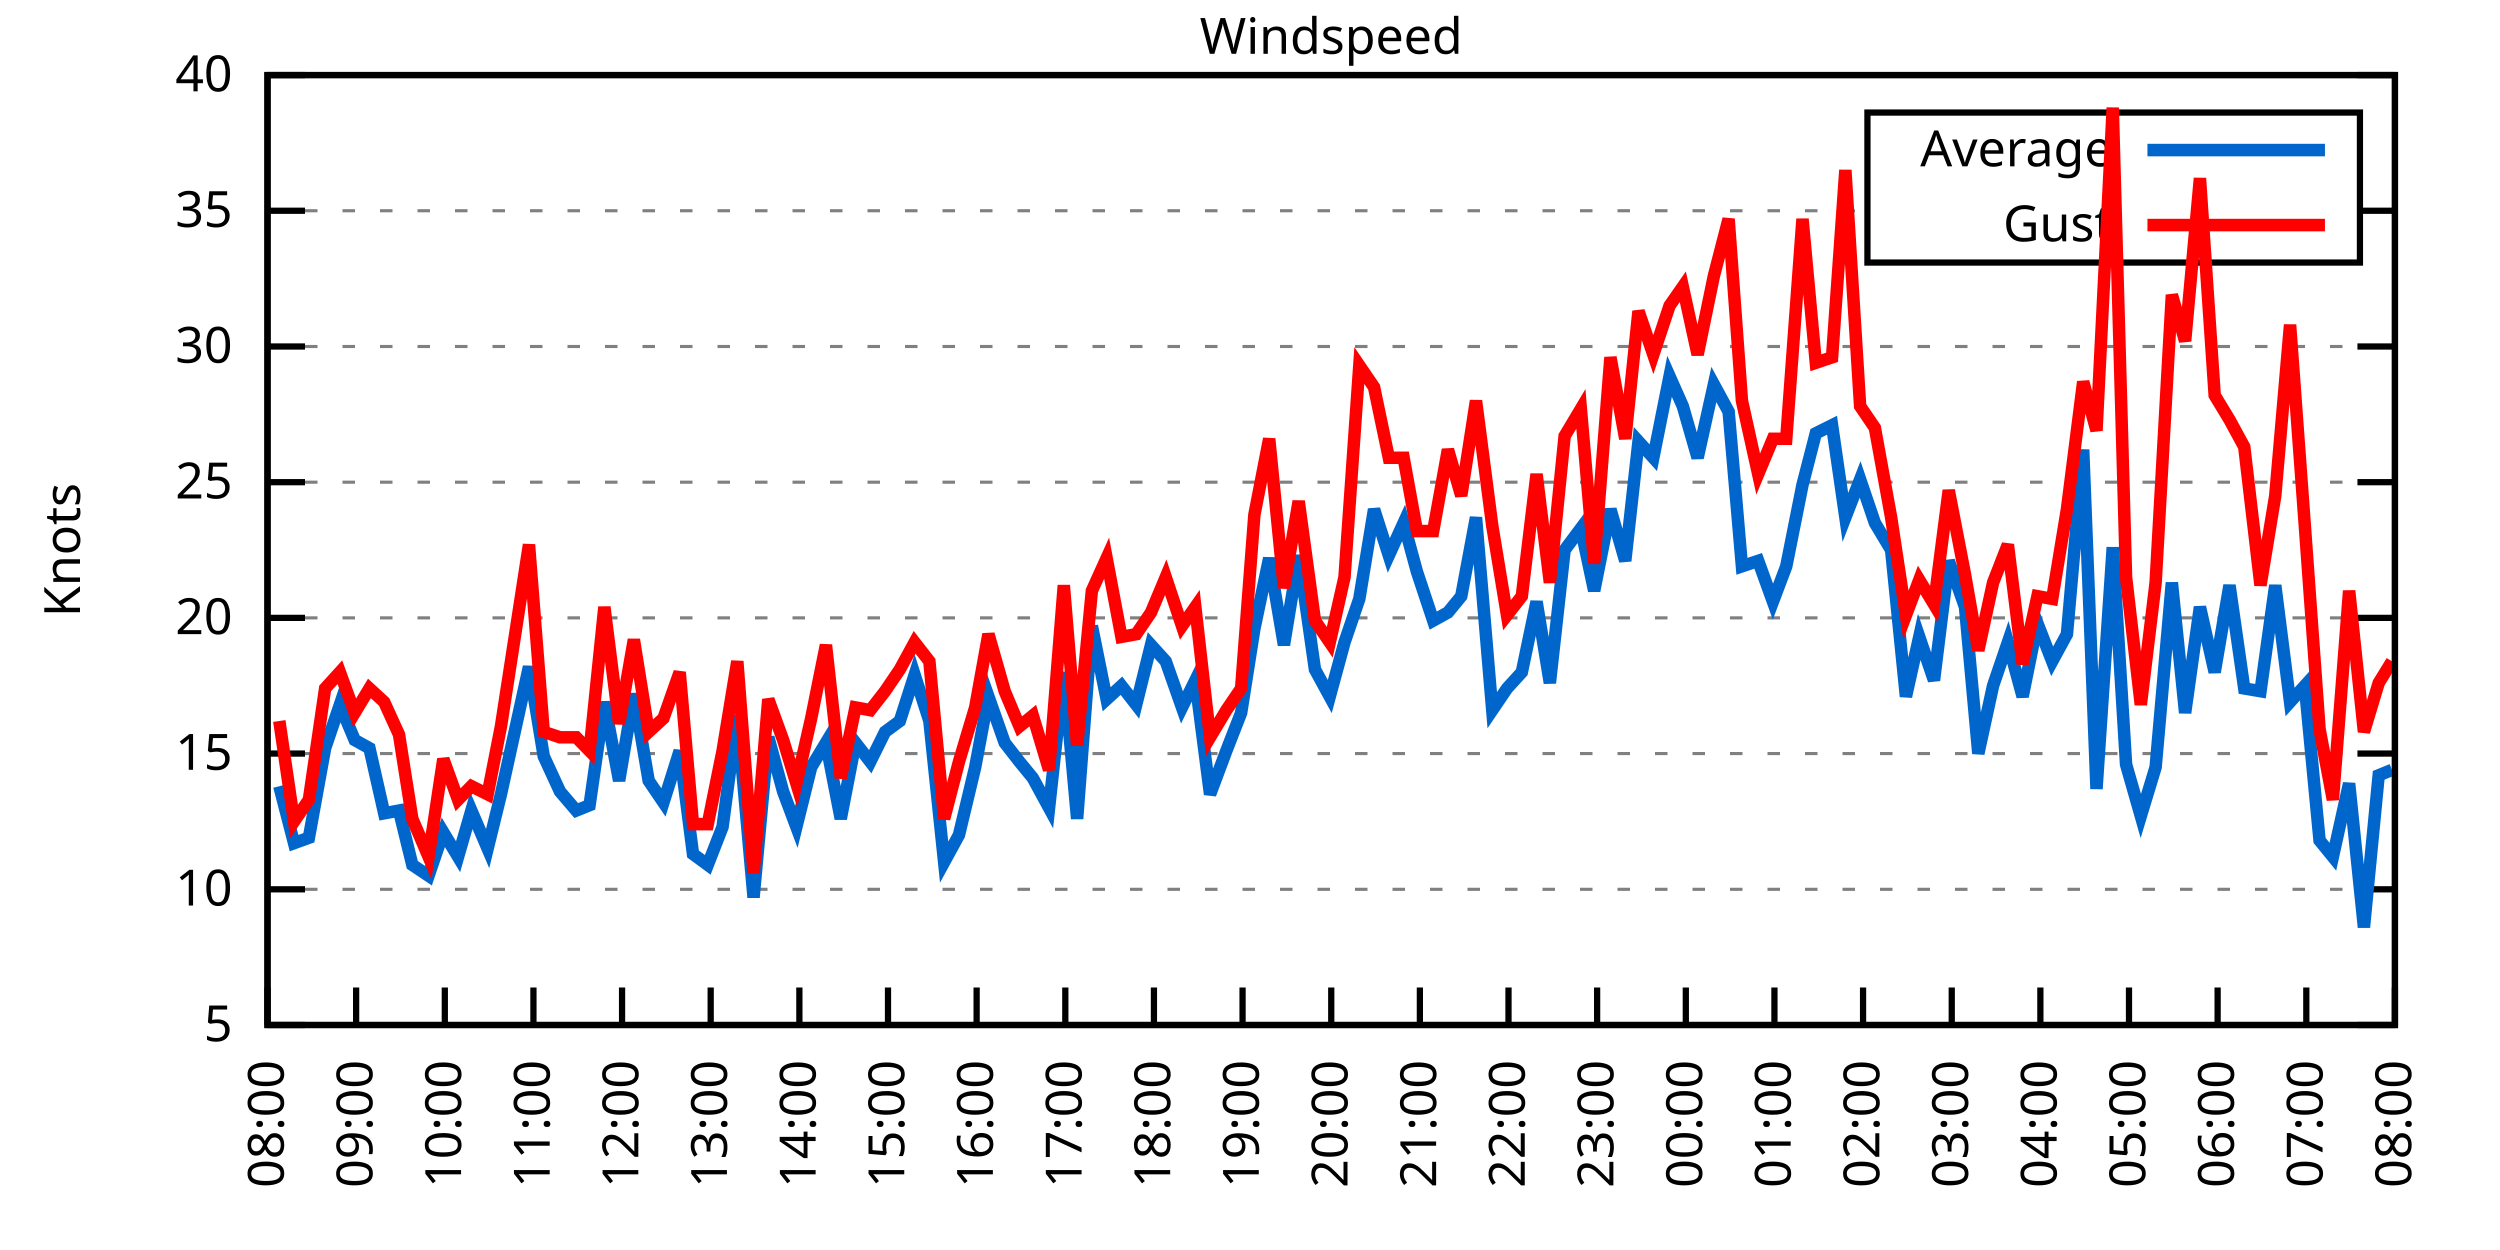
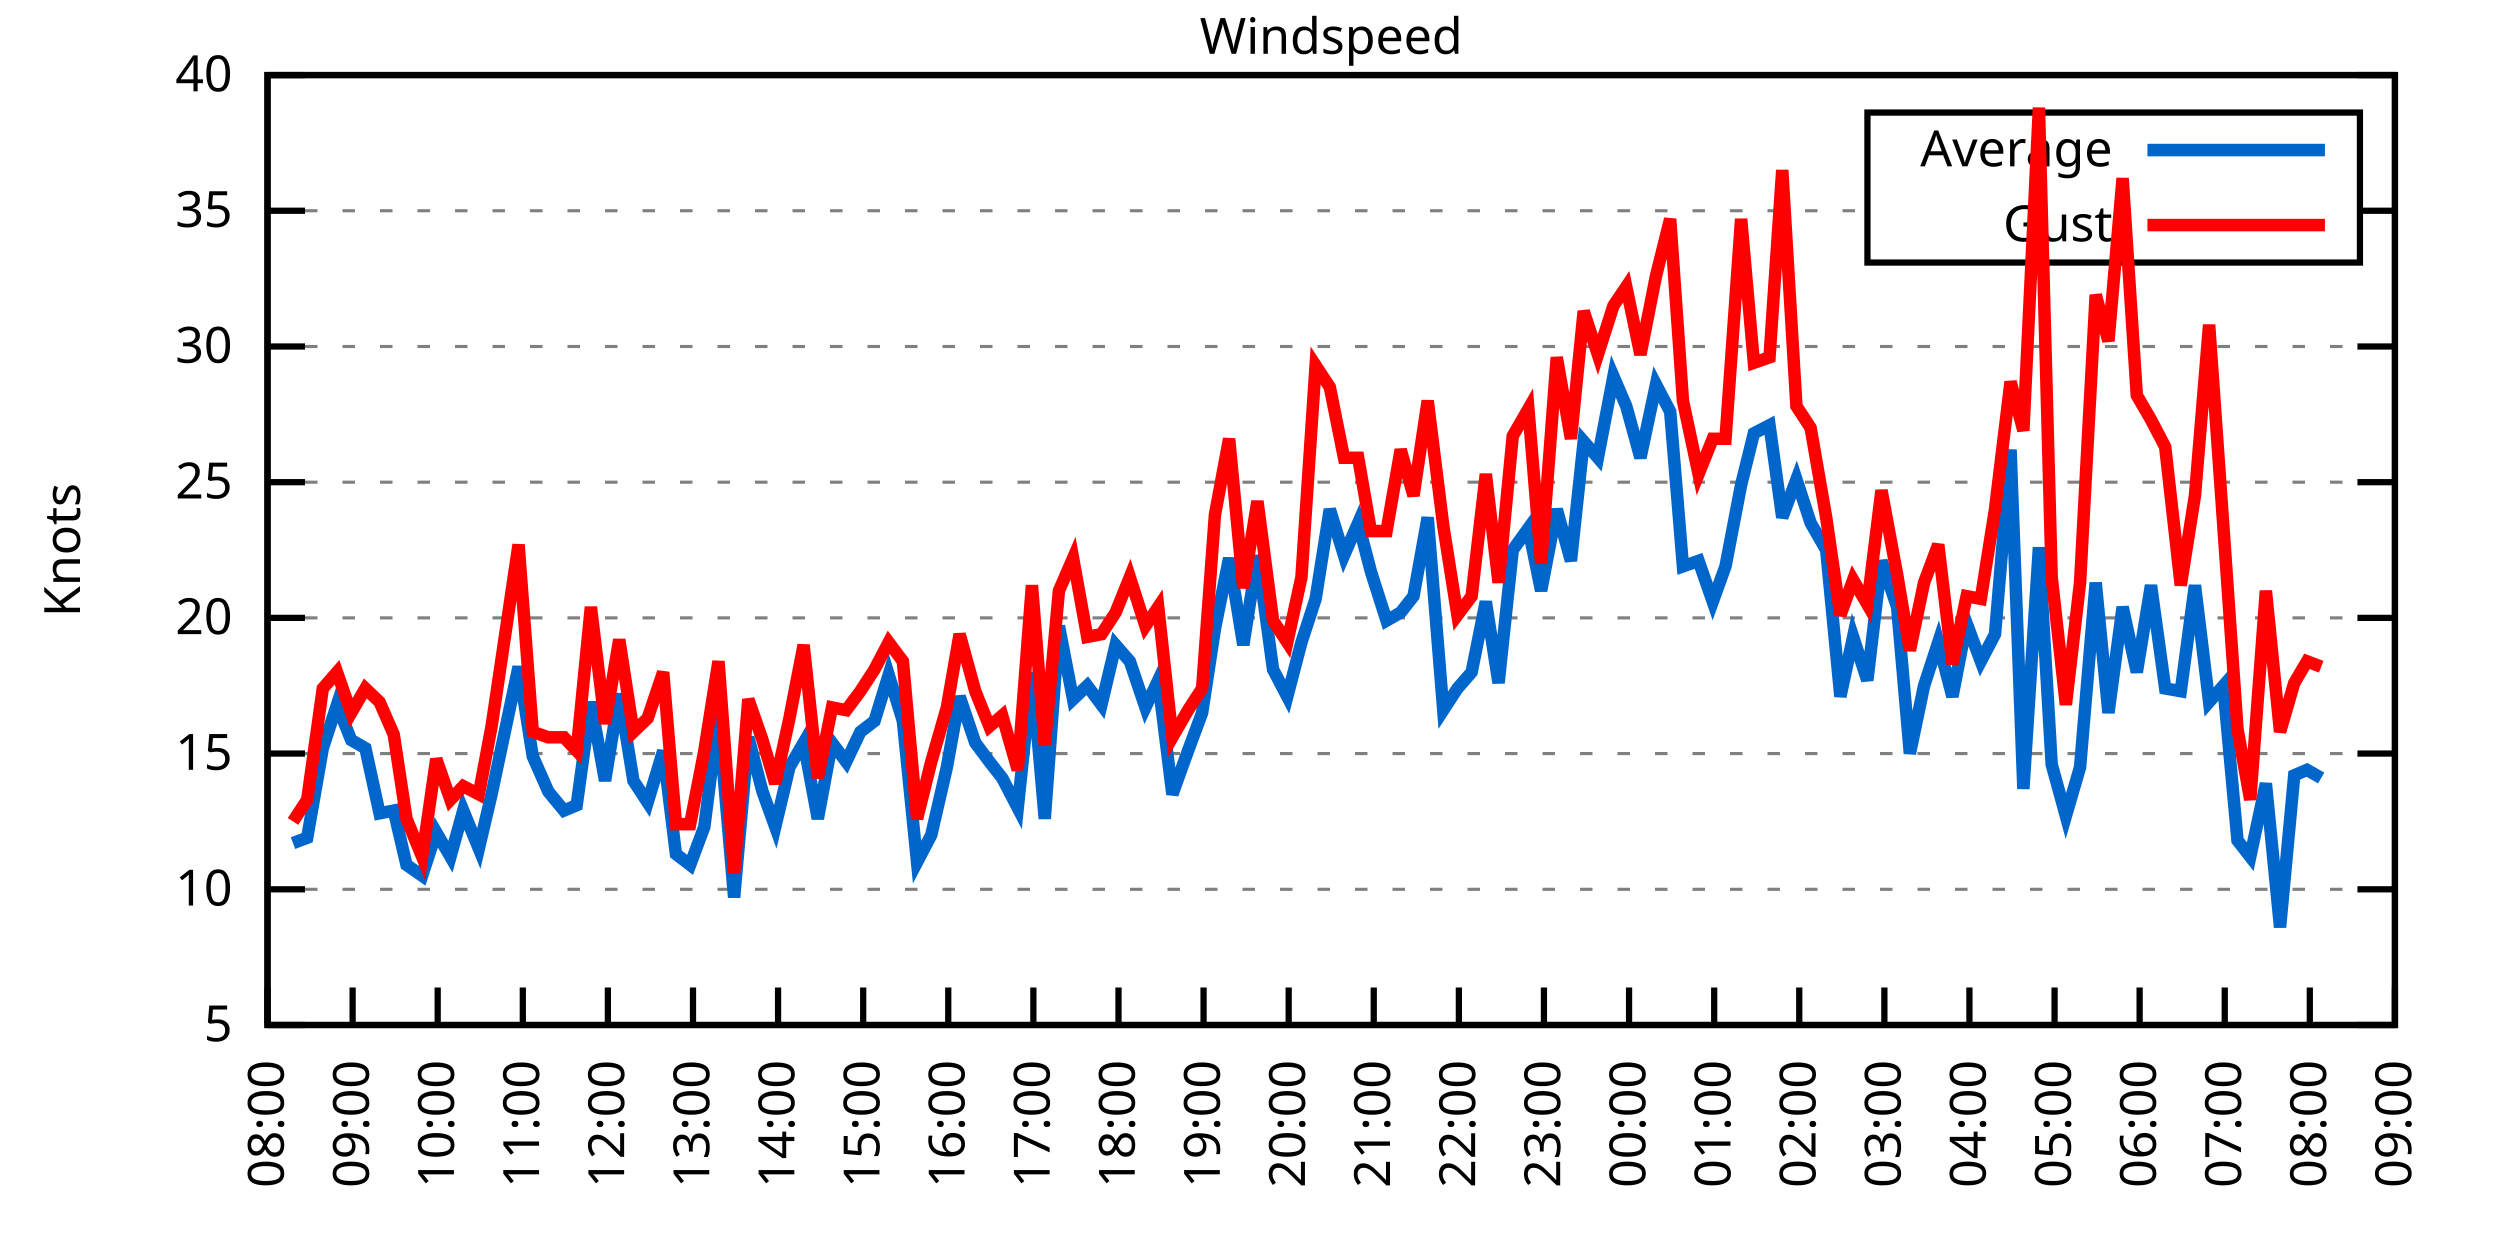
<svg xmlns="http://www.w3.org/2000/svg" xmlns:xlink="http://www.w3.org/1999/xlink" width="400" height="200" viewBox="0 0 400 200">
  <g id="gnuplot_canvas">
    <rect x="0" y="0" width="400" height="200" fill="none" />
    <defs>
      <circle id="gpDot" r="0.5" stroke-width="0.5" stroke="currentColor" />
      <path id="gpPt0" stroke-width="0.333" stroke="currentColor" d="M-1,0 h2 M0,-1 v2" />
      <path id="gpPt1" stroke-width="0.333" stroke="currentColor" d="M-1,-1 L1,1 M1,-1 L-1,1" />
      <path id="gpPt2" stroke-width="0.333" stroke="currentColor" d="M-1,0 L1,0 M0,-1 L0,1 M-1,-1 L1,1 M-1,1 L1,-1" />
      <rect id="gpPt3" stroke-width="0.333" stroke="currentColor" x="-1" y="-1" width="2" height="2" />
      <rect id="gpPt4" stroke-width="0.333" stroke="currentColor" fill="currentColor" x="-1" y="-1" width="2" height="2" />
      <circle id="gpPt5" stroke-width="0.333" stroke="currentColor" cx="0" cy="0" r="1" />
      <use xlink:href="#gpPt5" id="gpPt6" fill="currentColor" stroke="none" />
      <path id="gpPt7" stroke-width="0.333" stroke="currentColor" d="M0,-1.33 L-1.33,0.67 L1.33,0.67 z" />
      <use xlink:href="#gpPt7" id="gpPt8" fill="currentColor" stroke="none" />
      <use xlink:href="#gpPt7" id="gpPt9" stroke="currentColor" transform="rotate(180)" />
      <use xlink:href="#gpPt9" id="gpPt10" fill="currentColor" stroke="none" />
      <use xlink:href="#gpPt3" id="gpPt11" stroke="currentColor" transform="rotate(45)" />
      <use xlink:href="#gpPt11" id="gpPt12" fill="currentColor" stroke="none" />
      <path id="gpPt13" stroke-width="0.333" stroke="currentColor" d="M0,1.330 L1.265,0.411 L0.782,-1.067 L-0.782,-1.076 L-1.265,0.411 z" />
      <use xlink:href="#gpPt13" id="gpPt14" fill="currentColor" stroke="none" />
      <filter id="textbox" filterUnits="objectBoundingBox" x="0" y="0" height="1" width="1">
        <feFlood flood-color="white" flood-opacity="1" result="bgnd" />
        <feComposite in="SourceGraphic" in2="bgnd" operator="atop" />
      </filter>
      <filter id="greybox" filterUnits="objectBoundingBox" x="0" y="0" height="1" width="1">
        <feFlood flood-color="lightgrey" flood-opacity="1" result="grey" />
        <feComposite in="SourceGraphic" in2="grey" operator="atop" />
      </filter>
    </defs>
    <g fill="none" color="white" stroke="currentColor" stroke-width="1.00" stroke-linecap="butt" stroke-linejoin="miter">
</g>
    <g fill="none" color="black" stroke="currentColor" stroke-width="1.00" stroke-linecap="butt" stroke-linejoin="miter">
      <g stroke="none" shape-rendering="crispEdges">
        <polygon fill="rgb(255, 255, 255)" points="42.80,164.00 383.18,164.00 383.18,12.02 42.80,12.02 " />
      </g>
    </g>
    <g fill="none" color="black" stroke="currentColor" stroke-width="1.00" stroke-linecap="butt" stroke-linejoin="miter">
</g>
    <g fill="none" color="black" stroke="black" stroke-width="0.50" stroke-linecap="butt" stroke-linejoin="miter">
</g>
    <g fill="none" color="gray" stroke="currentColor" stroke-width="0.50" stroke-linecap="butt" stroke-linejoin="miter">
      <path stroke="gray" stroke-dasharray="2,4" class="gridline" d="M42.80,164.00 L383.19,164.00  " />
    </g>
    <g fill="none" color="gray" stroke="gray" stroke-width="1.00" stroke-linecap="butt" stroke-linejoin="miter">
</g>
    <g fill="none" color="black" stroke="currentColor" stroke-width="1.00" stroke-linecap="butt" stroke-linejoin="miter">
      <path stroke="black" d="M42.80,164.00 L48.80,164.00 M383.19,164.00 L377.19,164.00  " />
      <g transform="translate(37.20,166.60)" stroke="none" fill="black" font-family="Sans" font-size="8.00" text-anchor="end">
        <text>
          <tspan font-family="Sans"> 5</tspan>
        </text>
      </g>
    </g>
    <g fill="none" color="black" stroke="currentColor" stroke-width="1.00" stroke-linecap="butt" stroke-linejoin="miter">
</g>
    <g fill="none" color="black" stroke="black" stroke-width="0.50" stroke-linecap="butt" stroke-linejoin="miter">
</g>
    <g fill="none" color="gray" stroke="currentColor" stroke-width="0.50" stroke-linecap="butt" stroke-linejoin="miter">
      <path stroke="gray" stroke-dasharray="2,4" class="gridline" d="M42.80,142.29 L383.19,142.29  " />
    </g>
    <g fill="none" color="gray" stroke="gray" stroke-width="1.00" stroke-linecap="butt" stroke-linejoin="miter">
</g>
    <g fill="none" color="black" stroke="currentColor" stroke-width="1.00" stroke-linecap="butt" stroke-linejoin="miter">
      <path stroke="black" d="M42.80,142.29 L48.80,142.29 M383.19,142.29 L377.19,142.29  " />
      <g transform="translate(37.20,144.89)" stroke="none" fill="black" font-family="Sans" font-size="8.00" text-anchor="end">
        <text>
          <tspan font-family="Sans"> 10</tspan>
        </text>
      </g>
    </g>
    <g fill="none" color="black" stroke="currentColor" stroke-width="1.00" stroke-linecap="butt" stroke-linejoin="miter">
</g>
    <g fill="none" color="black" stroke="black" stroke-width="0.50" stroke-linecap="butt" stroke-linejoin="miter">
</g>
    <g fill="none" color="gray" stroke="currentColor" stroke-width="0.50" stroke-linecap="butt" stroke-linejoin="miter">
      <path stroke="gray" stroke-dasharray="2,4" class="gridline" d="M42.80,120.57 L383.19,120.57  " />
    </g>
    <g fill="none" color="gray" stroke="gray" stroke-width="1.00" stroke-linecap="butt" stroke-linejoin="miter">
</g>
    <g fill="none" color="black" stroke="currentColor" stroke-width="1.00" stroke-linecap="butt" stroke-linejoin="miter">
      <path stroke="black" d="M42.80,120.57 L48.80,120.57 M383.19,120.57 L377.19,120.57  " />
      <g transform="translate(37.20,123.17)" stroke="none" fill="black" font-family="Sans" font-size="8.00" text-anchor="end">
        <text>
          <tspan font-family="Sans"> 15</tspan>
        </text>
      </g>
    </g>
    <g fill="none" color="black" stroke="currentColor" stroke-width="1.00" stroke-linecap="butt" stroke-linejoin="miter">
</g>
    <g fill="none" color="black" stroke="black" stroke-width="0.50" stroke-linecap="butt" stroke-linejoin="miter">
</g>
    <g fill="none" color="gray" stroke="currentColor" stroke-width="0.50" stroke-linecap="butt" stroke-linejoin="miter">
      <path stroke="gray" stroke-dasharray="2,4" class="gridline" d="M42.80,98.86 L383.19,98.86  " />
    </g>
    <g fill="none" color="gray" stroke="gray" stroke-width="1.00" stroke-linecap="butt" stroke-linejoin="miter">
</g>
    <g fill="none" color="black" stroke="currentColor" stroke-width="1.00" stroke-linecap="butt" stroke-linejoin="miter">
      <path stroke="black" d="M42.80,98.86 L48.80,98.86 M383.19,98.86 L377.19,98.86  " />
      <g transform="translate(37.20,101.46)" stroke="none" fill="black" font-family="Sans" font-size="8.00" text-anchor="end">
        <text>
          <tspan font-family="Sans"> 20</tspan>
        </text>
      </g>
    </g>
    <g fill="none" color="black" stroke="currentColor" stroke-width="1.00" stroke-linecap="butt" stroke-linejoin="miter">
</g>
    <g fill="none" color="black" stroke="black" stroke-width="0.50" stroke-linecap="butt" stroke-linejoin="miter">
</g>
    <g fill="none" color="gray" stroke="currentColor" stroke-width="0.50" stroke-linecap="butt" stroke-linejoin="miter">
      <path stroke="gray" stroke-dasharray="2,4" class="gridline" d="M42.80,77.15 L383.19,77.15  " />
    </g>
    <g fill="none" color="gray" stroke="gray" stroke-width="1.00" stroke-linecap="butt" stroke-linejoin="miter">
</g>
    <g fill="none" color="black" stroke="currentColor" stroke-width="1.00" stroke-linecap="butt" stroke-linejoin="miter">
      <path stroke="black" d="M42.80,77.15 L48.80,77.15 M383.19,77.15 L377.19,77.15  " />
      <g transform="translate(37.20,79.75)" stroke="none" fill="black" font-family="Sans" font-size="8.00" text-anchor="end">
        <text>
          <tspan font-family="Sans"> 25</tspan>
        </text>
      </g>
    </g>
    <g fill="none" color="black" stroke="currentColor" stroke-width="1.00" stroke-linecap="butt" stroke-linejoin="miter">
</g>
    <g fill="none" color="black" stroke="black" stroke-width="0.50" stroke-linecap="butt" stroke-linejoin="miter">
</g>
    <g fill="none" color="gray" stroke="currentColor" stroke-width="0.50" stroke-linecap="butt" stroke-linejoin="miter">
      <path stroke="gray" stroke-dasharray="2,4" class="gridline" d="M42.80,55.44 L383.19,55.44  " />
    </g>
    <g fill="none" color="gray" stroke="gray" stroke-width="1.00" stroke-linecap="butt" stroke-linejoin="miter">
</g>
    <g fill="none" color="black" stroke="currentColor" stroke-width="1.00" stroke-linecap="butt" stroke-linejoin="miter">
      <path stroke="black" d="M42.80,55.44 L48.80,55.44 M383.19,55.44 L377.19,55.44  " />
      <g transform="translate(37.20,58.04)" stroke="none" fill="black" font-family="Sans" font-size="8.00" text-anchor="end">
        <text>
          <tspan font-family="Sans"> 30</tspan>
        </text>
      </g>
    </g>
    <g fill="none" color="black" stroke="currentColor" stroke-width="1.00" stroke-linecap="butt" stroke-linejoin="miter">
</g>
    <g fill="none" color="black" stroke="black" stroke-width="0.50" stroke-linecap="butt" stroke-linejoin="miter">
</g>
    <g fill="none" color="gray" stroke="currentColor" stroke-width="0.50" stroke-linecap="butt" stroke-linejoin="miter">
      <path stroke="gray" stroke-dasharray="2,4" class="gridline" d="M42.80,33.72 L298.79,33.72 M377.59,33.72 L383.19,33.72  " />
    </g>
    <g fill="none" color="gray" stroke="gray" stroke-width="1.00" stroke-linecap="butt" stroke-linejoin="miter">
</g>
    <g fill="none" color="black" stroke="currentColor" stroke-width="1.00" stroke-linecap="butt" stroke-linejoin="miter">
      <path stroke="black" d="M42.80,33.72 L48.80,33.72 M383.19,33.72 L377.19,33.72  " />
      <g transform="translate(37.20,36.32)" stroke="none" fill="black" font-family="Sans" font-size="8.00" text-anchor="end">
        <text>
          <tspan font-family="Sans"> 35</tspan>
        </text>
      </g>
    </g>
    <g fill="none" color="black" stroke="currentColor" stroke-width="1.00" stroke-linecap="butt" stroke-linejoin="miter">
</g>
    <g fill="none" color="black" stroke="black" stroke-width="0.50" stroke-linecap="butt" stroke-linejoin="miter">
</g>
    <g fill="none" color="gray" stroke="currentColor" stroke-width="0.50" stroke-linecap="butt" stroke-linejoin="miter">
      <path stroke="gray" stroke-dasharray="2,4" class="gridline" d="M42.80,12.01 L383.19,12.01  " />
    </g>
    <g fill="none" color="gray" stroke="gray" stroke-width="1.00" stroke-linecap="butt" stroke-linejoin="miter">
</g>
    <g fill="none" color="black" stroke="currentColor" stroke-width="1.00" stroke-linecap="butt" stroke-linejoin="miter">
      <path stroke="black" d="M42.80,12.01 L48.80,12.01 M383.19,12.01 L377.19,12.01  " />
      <g transform="translate(37.20,14.61)" stroke="none" fill="black" font-family="Sans" font-size="8.00" text-anchor="end">
        <text>
          <tspan font-family="Sans"> 40</tspan>
        </text>
      </g>
    </g>
    <g fill="none" color="black" stroke="currentColor" stroke-width="1.00" stroke-linecap="butt" stroke-linejoin="miter">
      <path stroke="black" d="M42.80,164.00 L42.80,158.00  " />
      <g transform="translate(45.40,169.60) rotate(270.00)" stroke="none" fill="black" font-family="Sans" font-size="8.00" text-anchor="end">
        <text>
          <tspan font-family="Sans">08:00</tspan>
        </text>
      </g>
    </g>
    <g fill="none" color="black" stroke="currentColor" stroke-width="1.00" stroke-linecap="butt" stroke-linejoin="miter">
-       <path stroke="black" d="M56.98,164.00 L56.98,158.00  " />
-       <g transform="translate(59.58,169.60) rotate(270.00)" stroke="none" fill="black" font-family="Sans" font-size="8.00" text-anchor="end">
+       <path stroke="black" d="M56.42,164.00 L56.42,158.00  " />
+       <g transform="translate(59.02,169.60) rotate(270.00)" stroke="none" fill="black" font-family="Sans" font-size="8.00" text-anchor="end">
        <text>
          <tspan font-family="Sans">09:00</tspan>
        </text>
      </g>
    </g>
    <g fill="none" color="black" stroke="currentColor" stroke-width="1.00" stroke-linecap="butt" stroke-linejoin="miter">
-       <path stroke="black" d="M71.17,164.00 L71.17,158.00  " />
-       <g transform="translate(73.77,169.60) rotate(270.00)" stroke="none" fill="black" font-family="Sans" font-size="8.00" text-anchor="end">
+       <path stroke="black" d="M70.03,164.00 L70.03,158.00  " />
+       <g transform="translate(72.63,169.60) rotate(270.00)" stroke="none" fill="black" font-family="Sans" font-size="8.00" text-anchor="end">
        <text>
          <tspan font-family="Sans">10:00</tspan>
        </text>
      </g>
    </g>
    <g fill="none" color="black" stroke="currentColor" stroke-width="1.00" stroke-linecap="butt" stroke-linejoin="miter">
-       <path stroke="black" d="M85.35,164.00 L85.35,158.00  " />
-       <g transform="translate(87.95,169.60) rotate(270.00)" stroke="none" fill="black" font-family="Sans" font-size="8.00" text-anchor="end">
+       <path stroke="black" d="M83.65,164.00 L83.65,158.00  " />
+       <g transform="translate(86.25,169.60) rotate(270.00)" stroke="none" fill="black" font-family="Sans" font-size="8.00" text-anchor="end">
        <text>
          <tspan font-family="Sans">11:00</tspan>
        </text>
      </g>
    </g>
    <g fill="none" color="black" stroke="currentColor" stroke-width="1.00" stroke-linecap="butt" stroke-linejoin="miter">
-       <path stroke="black" d="M99.53,164.00 L99.53,158.00  " />
-       <g transform="translate(102.13,169.60) rotate(270.00)" stroke="none" fill="black" font-family="Sans" font-size="8.00" text-anchor="end">
+       <path stroke="black" d="M97.26,164.00 L97.26,158.00  " />
+       <g transform="translate(99.86,169.60) rotate(270.00)" stroke="none" fill="black" font-family="Sans" font-size="8.00" text-anchor="end">
        <text>
          <tspan font-family="Sans">12:00</tspan>
        </text>
      </g>
    </g>
    <g fill="none" color="black" stroke="currentColor" stroke-width="1.00" stroke-linecap="butt" stroke-linejoin="miter">
-       <path stroke="black" d="M113.71,164.00 L113.71,158.00  " />
-       <g transform="translate(116.31,169.60) rotate(270.00)" stroke="none" fill="black" font-family="Sans" font-size="8.00" text-anchor="end">
+       <path stroke="black" d="M110.88,164.00 L110.88,158.00  " />
+       <g transform="translate(113.48,169.60) rotate(270.00)" stroke="none" fill="black" font-family="Sans" font-size="8.00" text-anchor="end">
        <text>
          <tspan font-family="Sans">13:00</tspan>
        </text>
      </g>
    </g>
    <g fill="none" color="black" stroke="currentColor" stroke-width="1.00" stroke-linecap="butt" stroke-linejoin="miter">
-       <path stroke="black" d="M127.90,164.00 L127.90,158.00  " />
-       <g transform="translate(130.50,169.60) rotate(270.00)" stroke="none" fill="black" font-family="Sans" font-size="8.00" text-anchor="end">
+       <path stroke="black" d="M124.49,164.00 L124.49,158.00  " />
+       <g transform="translate(127.09,169.60) rotate(270.00)" stroke="none" fill="black" font-family="Sans" font-size="8.00" text-anchor="end">
        <text>
          <tspan font-family="Sans">14:00</tspan>
        </text>
      </g>
    </g>
    <g fill="none" color="black" stroke="currentColor" stroke-width="1.00" stroke-linecap="butt" stroke-linejoin="miter">
-       <path stroke="black" d="M142.08,164.00 L142.08,158.00  " />
-       <g transform="translate(144.68,169.60) rotate(270.00)" stroke="none" fill="black" font-family="Sans" font-size="8.00" text-anchor="end">
+       <path stroke="black" d="M138.11,164.00 L138.11,158.00  " />
+       <g transform="translate(140.71,169.60) rotate(270.00)" stroke="none" fill="black" font-family="Sans" font-size="8.00" text-anchor="end">
        <text>
          <tspan font-family="Sans">15:00</tspan>
        </text>
      </g>
    </g>
    <g fill="none" color="black" stroke="currentColor" stroke-width="1.00" stroke-linecap="butt" stroke-linejoin="miter">
-       <path stroke="black" d="M156.26,164.00 L156.26,158.00  " />
-       <g transform="translate(158.86,169.60) rotate(270.00)" stroke="none" fill="black" font-family="Sans" font-size="8.00" text-anchor="end">
+       <path stroke="black" d="M151.72,164.00 L151.72,158.00  " />
+       <g transform="translate(154.32,169.60) rotate(270.00)" stroke="none" fill="black" font-family="Sans" font-size="8.00" text-anchor="end">
        <text>
          <tspan font-family="Sans">16:00</tspan>
        </text>
      </g>
    </g>
    <g fill="none" color="black" stroke="currentColor" stroke-width="1.00" stroke-linecap="butt" stroke-linejoin="miter">
-       <path stroke="black" d="M170.45,164.00 L170.45,158.00  " />
-       <g transform="translate(173.05,169.60) rotate(270.00)" stroke="none" fill="black" font-family="Sans" font-size="8.00" text-anchor="end">
+       <path stroke="black" d="M165.34,164.00 L165.34,158.00  " />
+       <g transform="translate(167.94,169.60) rotate(270.00)" stroke="none" fill="black" font-family="Sans" font-size="8.00" text-anchor="end">
        <text>
          <tspan font-family="Sans">17:00</tspan>
        </text>
      </g>
    </g>
    <g fill="none" color="black" stroke="currentColor" stroke-width="1.00" stroke-linecap="butt" stroke-linejoin="miter">
-       <path stroke="black" d="M184.63,164.00 L184.63,158.00  " />
-       <g transform="translate(187.23,169.60) rotate(270.00)" stroke="none" fill="black" font-family="Sans" font-size="8.00" text-anchor="end">
+       <path stroke="black" d="M178.96,164.00 L178.96,158.00  " />
+       <g transform="translate(181.56,169.60) rotate(270.00)" stroke="none" fill="black" font-family="Sans" font-size="8.00" text-anchor="end">
        <text>
          <tspan font-family="Sans">18:00</tspan>
        </text>
      </g>
    </g>
    <g fill="none" color="black" stroke="currentColor" stroke-width="1.00" stroke-linecap="butt" stroke-linejoin="miter">
-       <path stroke="black" d="M198.81,164.00 L198.81,158.00  " />
-       <g transform="translate(201.41,169.60) rotate(270.00)" stroke="none" fill="black" font-family="Sans" font-size="8.00" text-anchor="end">
+       <path stroke="black" d="M192.57,164.00 L192.57,158.00  " />
+       <g transform="translate(195.17,169.60) rotate(270.00)" stroke="none" fill="black" font-family="Sans" font-size="8.00" text-anchor="end">
        <text>
          <tspan font-family="Sans">19:00</tspan>
        </text>
      </g>
    </g>
    <g fill="none" color="black" stroke="currentColor" stroke-width="1.00" stroke-linecap="butt" stroke-linejoin="miter">
-       <path stroke="black" d="M213.00,164.00 L213.00,158.00  " />
-       <g transform="translate(215.60,169.60) rotate(270.00)" stroke="none" fill="black" font-family="Sans" font-size="8.00" text-anchor="end">
+       <path stroke="black" d="M206.19,164.00 L206.19,158.00  " />
+       <g transform="translate(208.79,169.60) rotate(270.00)" stroke="none" fill="black" font-family="Sans" font-size="8.00" text-anchor="end">
        <text>
          <tspan font-family="Sans">20:00</tspan>
        </text>
      </g>
    </g>
    <g fill="none" color="black" stroke="currentColor" stroke-width="1.00" stroke-linecap="butt" stroke-linejoin="miter">
-       <path stroke="black" d="M227.18,164.00 L227.18,158.00  " />
-       <g transform="translate(229.78,169.60) rotate(270.00)" stroke="none" fill="black" font-family="Sans" font-size="8.00" text-anchor="end">
+       <path stroke="black" d="M219.80,164.00 L219.80,158.00  " />
+       <g transform="translate(222.40,169.60) rotate(270.00)" stroke="none" fill="black" font-family="Sans" font-size="8.00" text-anchor="end">
        <text>
          <tspan font-family="Sans">21:00</tspan>
        </text>
      </g>
    </g>
    <g fill="none" color="black" stroke="currentColor" stroke-width="1.00" stroke-linecap="butt" stroke-linejoin="miter">
-       <path stroke="black" d="M241.36,164.00 L241.36,158.00  " />
-       <g transform="translate(243.96,169.60) rotate(270.00)" stroke="none" fill="black" font-family="Sans" font-size="8.00" text-anchor="end">
+       <path stroke="black" d="M233.42,164.00 L233.42,158.00  " />
+       <g transform="translate(236.02,169.60) rotate(270.00)" stroke="none" fill="black" font-family="Sans" font-size="8.00" text-anchor="end">
        <text>
          <tspan font-family="Sans">22:00</tspan>
        </text>
      </g>
    </g>
    <g fill="none" color="black" stroke="currentColor" stroke-width="1.00" stroke-linecap="butt" stroke-linejoin="miter">
-       <path stroke="black" d="M255.54,164.00 L255.54,158.00  " />
-       <g transform="translate(258.14,169.60) rotate(270.00)" stroke="none" fill="black" font-family="Sans" font-size="8.00" text-anchor="end">
+       <path stroke="black" d="M247.03,164.00 L247.03,158.00  " />
+       <g transform="translate(249.63,169.60) rotate(270.00)" stroke="none" fill="black" font-family="Sans" font-size="8.00" text-anchor="end">
        <text>
          <tspan font-family="Sans">23:00</tspan>
        </text>
      </g>
    </g>
    <g fill="none" color="black" stroke="currentColor" stroke-width="1.00" stroke-linecap="butt" stroke-linejoin="miter">
-       <path stroke="black" d="M269.73,164.00 L269.73,158.00  " />
-       <g transform="translate(272.33,169.60) rotate(270.00)" stroke="none" fill="black" font-family="Sans" font-size="8.00" text-anchor="end">
+       <path stroke="black" d="M260.65,164.00 L260.65,158.00  " />
+       <g transform="translate(263.25,169.60) rotate(270.00)" stroke="none" fill="black" font-family="Sans" font-size="8.00" text-anchor="end">
        <text>
          <tspan font-family="Sans">00:00</tspan>
        </text>
      </g>
    </g>
    <g fill="none" color="black" stroke="currentColor" stroke-width="1.00" stroke-linecap="butt" stroke-linejoin="miter">
-       <path stroke="black" d="M283.91,164.00 L283.91,158.00  " />
-       <g transform="translate(286.51,169.60) rotate(270.00)" stroke="none" fill="black" font-family="Sans" font-size="8.00" text-anchor="end">
+       <path stroke="black" d="M274.27,164.00 L274.27,158.00  " />
+       <g transform="translate(276.87,169.60) rotate(270.00)" stroke="none" fill="black" font-family="Sans" font-size="8.00" text-anchor="end">
        <text>
          <tspan font-family="Sans">01:00</tspan>
        </text>
      </g>
    </g>
    <g fill="none" color="black" stroke="currentColor" stroke-width="1.00" stroke-linecap="butt" stroke-linejoin="miter">
-       <path stroke="black" d="M298.09,164.00 L298.09,158.00  " />
-       <g transform="translate(300.69,169.60) rotate(270.00)" stroke="none" fill="black" font-family="Sans" font-size="8.00" text-anchor="end">
+       <path stroke="black" d="M287.88,164.00 L287.88,158.00  " />
+       <g transform="translate(290.48,169.60) rotate(270.00)" stroke="none" fill="black" font-family="Sans" font-size="8.00" text-anchor="end">
        <text>
          <tspan font-family="Sans">02:00</tspan>
        </text>
      </g>
    </g>
    <g fill="none" color="black" stroke="currentColor" stroke-width="1.00" stroke-linecap="butt" stroke-linejoin="miter">
-       <path stroke="black" d="M312.28,164.00 L312.28,158.00  " />
-       <g transform="translate(314.88,169.60) rotate(270.00)" stroke="none" fill="black" font-family="Sans" font-size="8.00" text-anchor="end">
+       <path stroke="black" d="M301.50,164.00 L301.50,158.00  " />
+       <g transform="translate(304.10,169.60) rotate(270.00)" stroke="none" fill="black" font-family="Sans" font-size="8.00" text-anchor="end">
        <text>
          <tspan font-family="Sans">03:00</tspan>
        </text>
      </g>
    </g>
    <g fill="none" color="black" stroke="currentColor" stroke-width="1.00" stroke-linecap="butt" stroke-linejoin="miter">
-       <path stroke="black" d="M326.46,164.00 L326.46,158.00  " />
-       <g transform="translate(329.06,169.60) rotate(270.00)" stroke="none" fill="black" font-family="Sans" font-size="8.00" text-anchor="end">
+       <path stroke="black" d="M315.11,164.00 L315.11,158.00  " />
+       <g transform="translate(317.71,169.60) rotate(270.00)" stroke="none" fill="black" font-family="Sans" font-size="8.00" text-anchor="end">
        <text>
          <tspan font-family="Sans">04:00</tspan>
        </text>
      </g>
    </g>
    <g fill="none" color="black" stroke="currentColor" stroke-width="1.00" stroke-linecap="butt" stroke-linejoin="miter">
-       <path stroke="black" d="M340.64,164.00 L340.64,158.00  " />
-       <g transform="translate(343.24,169.60) rotate(270.00)" stroke="none" fill="black" font-family="Sans" font-size="8.00" text-anchor="end">
+       <path stroke="black" d="M328.73,164.00 L328.73,158.00  " />
+       <g transform="translate(331.33,169.60) rotate(270.00)" stroke="none" fill="black" font-family="Sans" font-size="8.00" text-anchor="end">
        <text>
          <tspan font-family="Sans">05:00</tspan>
        </text>
      </g>
    </g>
    <g fill="none" color="black" stroke="currentColor" stroke-width="1.00" stroke-linecap="butt" stroke-linejoin="miter">
-       <path stroke="black" d="M354.82,164.00 L354.82,158.00  " />
-       <g transform="translate(357.42,169.60) rotate(270.00)" stroke="none" fill="black" font-family="Sans" font-size="8.00" text-anchor="end">
+       <path stroke="black" d="M342.34,164.00 L342.34,158.00  " />
+       <g transform="translate(344.94,169.60) rotate(270.00)" stroke="none" fill="black" font-family="Sans" font-size="8.00" text-anchor="end">
        <text>
          <tspan font-family="Sans">06:00</tspan>
        </text>
      </g>
    </g>
    <g fill="none" color="black" stroke="currentColor" stroke-width="1.00" stroke-linecap="butt" stroke-linejoin="miter">
-       <path stroke="black" d="M369.01,164.00 L369.01,158.00  " />
-       <g transform="translate(371.61,169.60) rotate(270.00)" stroke="none" fill="black" font-family="Sans" font-size="8.00" text-anchor="end">
+       <path stroke="black" d="M355.96,164.00 L355.96,158.00  " />
+       <g transform="translate(358.56,169.60) rotate(270.00)" stroke="none" fill="black" font-family="Sans" font-size="8.00" text-anchor="end">
        <text>
          <tspan font-family="Sans">07:00</tspan>
+         </text>
+       </g>
+     </g>
+     <g fill="none" color="black" stroke="currentColor" stroke-width="1.00" stroke-linecap="butt" stroke-linejoin="miter">
+       <path stroke="black" d="M369.57,164.00 L369.57,158.00  " />
+       <g transform="translate(372.17,169.60) rotate(270.00)" stroke="none" fill="black" font-family="Sans" font-size="8.00" text-anchor="end">
+         <text>
+           <tspan font-family="Sans">08:00</tspan>
        </text>
      </g>
    </g>
    <g fill="none" color="black" stroke="currentColor" stroke-width="1.00" stroke-linecap="butt" stroke-linejoin="miter">
      <path stroke="black" d="M383.19,164.00 L383.19,158.00  " />
      <g transform="translate(385.79,169.60) rotate(270.00)" stroke="none" fill="black" font-family="Sans" font-size="8.00" text-anchor="end">
        <text>
-           <tspan font-family="Sans">08:00</tspan>
+           <tspan font-family="Sans">09:00</tspan>
        </text>
      </g>
    </g>
    <g fill="none" color="black" stroke="currentColor" stroke-width="1.00" stroke-linecap="butt" stroke-linejoin="miter">
</g>
    <g fill="none" color="black" stroke="currentColor" stroke-width="1.00" stroke-linecap="butt" stroke-linejoin="miter">
      <path stroke="black" d="M42.80,12.01 L42.80,164.00 L383.19,164.00 L383.19,12.01 L42.80,12.01 Z  " />
    </g>
    <g fill="none" color="black" stroke="currentColor" stroke-width="1.00" stroke-linecap="butt" stroke-linejoin="miter">
</g>
    <g fill="none" color="black" stroke="currentColor" stroke-width="1.00" stroke-linecap="butt" stroke-linejoin="miter">
      <path stroke="black" d="M298.79,42.01 L298.79,18.01 L377.59,18.01 L377.59,42.01 L298.79,42.01 Z  " />
    </g>
    <g id="Windspeed_plot_1">
      <g fill="none" color="white" stroke="black" stroke-width="2.00" stroke-linecap="butt" stroke-linejoin="miter">
</g>
      <g fill="none" color="black" stroke="currentColor" stroke-width="2.00" stroke-linecap="butt" stroke-linejoin="miter">
        <g transform="translate(337.99,26.61)" stroke="none" fill="black" font-family="Sans" font-size="8.00" text-anchor="end">
          <text>
            <tspan font-family="Sans">Average</tspan>
          </text>
        </g>
      </g>
      <g fill="none" color="black" stroke="currentColor" stroke-width="2.00" stroke-linecap="butt" stroke-linejoin="miter">
-         <path stroke="rgb(  0, 102, 204)" d="M343.59,24.01 L371.99,24.01 M44.69,125.79 L47.05,134.90 L49.42,134.04 L52.02,119.71 L54.38,112.76 L56.75,118.40   L59.11,119.71 L61.47,130.13 L63.84,129.69 L65.97,138.38 L68.57,140.12 L70.93,133.17 L73.29,137.08 L75.42,129.69   L78.02,135.77 L80.15,127.09 L84.64,106.68 L87.00,121.01 L89.60,126.65 L92.20,129.69 L94.33,128.83 L96.70,112.32   L99.06,124.92 L101.42,111.02 L103.79,124.92 L106.15,128.39 L108.75,120.14 L110.88,136.64 L113.24,138.38 L115.61,132.30   L117.97,114.49 L120.57,143.59 L122.93,117.97 L125.30,126.65 L127.42,132.30 L129.79,122.75 L132.15,118.84 L134.52,131.00   L136.88,118.84 L139.24,121.88 L141.61,117.10 L143.97,115.36 L146.34,107.98 L148.70,115.36 L151.06,137.94 L153.43,133.60   L156.03,122.75 L158.15,111.45 L160.75,118.84 L163.12,121.88 L165.25,124.48 L167.85,129.26 L170.21,107.55 L172.34,131.00   L174.70,100.16 L177.06,111.89 L179.43,109.72 L181.79,112.76 L184.16,103.20 L186.52,105.81 L189.12,113.19 L191.25,108.85   L193.61,127.09 L196.21,120.14 L198.58,114.06 L200.70,100.60 L203.07,89.31 L205.43,103.20 L207.79,88.87 L210.39,107.11   L212.76,111.45 L215.12,102.77 L217.49,95.82 L219.85,81.49 L222.21,88.87 L224.58,83.66 L226.71,91.48 L229.31,99.30   L231.67,97.99 L233.80,95.39 L236.16,82.79 L238.76,113.63 L241.12,110.15 L243.49,107.55 L245.85,96.26 L247.98,109.28   L250.34,88.00 L252.94,84.53 L255.07,94.52 L257.67,81.49 L260.04,89.74 L262.16,70.63 L264.53,73.24 L267.13,60.21   L269.25,64.99 L271.62,73.24 L274.22,61.52 L276.58,65.86 L278.71,90.61 L281.31,89.74 L283.67,96.26 L285.80,90.61   L288.40,77.58 L290.53,69.33 L293.13,68.03 L295.26,82.79 L297.62,76.71 L299.98,83.66 L302.58,88.00 L304.95,111.45   L307.08,101.90 L309.44,108.85 L311.80,89.74 L314.40,97.12 L316.53,120.57 L318.89,109.72 L321.26,102.77 L323.62,111.45   L325.99,99.73 L328.35,105.81 L330.71,101.47 L333.31,71.94 L335.44,126.22 L338.04,87.57 L340.17,122.31 L342.53,130.56   L344.90,122.75 L347.50,93.22 L349.62,114.06 L351.99,97.12 L354.35,107.55 L356.72,93.65 L359.08,110.15 L361.68,110.59   L364.04,93.65 L366.41,112.32 L368.77,109.72 L371.13,134.47 L373.26,137.08 L375.86,125.35 L378.23,148.37 L380.59,124.05   L382.72,123.18  " />
+         <path stroke="rgb(  0, 102, 204)" d="M343.59,24.01 L371.99,24.01 M46.88,134.90 L49.15,134.04 L51.65,119.71 L53.92,112.76 L56.19,118.40 L58.46,119.71   L60.73,130.13 L63.00,129.69 L65.04,138.38 L67.54,140.12 L69.80,133.17 L72.07,137.08 L74.12,129.69 L76.61,135.77   L78.65,127.09 L82.97,106.68 L85.24,121.01 L87.73,126.65 L90.23,129.69 L92.27,128.83 L94.54,112.32 L96.81,124.92   L99.08,111.02 L101.35,124.92 L103.62,128.39 L106.11,120.14 L108.15,136.64 L110.42,138.38 L112.69,132.30 L114.96,114.49   L117.46,143.59 L119.73,117.97 L122.00,126.65 L124.04,132.30 L126.31,122.75 L128.58,118.84 L130.85,131.00 L133.12,118.84   L135.39,121.88 L137.66,117.10 L139.92,115.36 L142.19,107.98 L144.46,115.36 L146.73,137.94 L149.00,133.60 L151.50,122.75   L153.54,111.45 L156.04,118.84 L158.31,121.88 L160.35,124.48 L162.84,129.26 L165.11,107.55 L167.16,131.00 L169.43,100.16   L171.69,111.89 L173.96,109.72 L176.23,112.76 L178.50,103.20 L180.77,105.81 L183.27,113.19 L185.31,108.85 L187.58,127.09   L190.08,120.14 L192.34,114.06 L194.39,100.60 L196.66,89.31 L198.93,103.20 L201.19,88.87 L203.69,107.11 L205.96,111.45   L208.23,102.77 L210.50,95.82 L212.77,81.49 L215.04,88.87 L217.31,83.66 L219.35,91.48 L221.85,99.30 L224.11,97.99   L226.16,95.39 L228.43,82.79 L230.92,113.63 L233.19,110.15 L235.46,107.55 L237.73,96.26 L239.77,109.28 L242.04,88.00   L244.54,84.53 L246.58,94.52 L249.08,81.49 L251.35,89.74 L253.39,70.63 L255.66,73.24 L258.15,60.21 L260.20,64.99   L262.47,73.24 L264.96,61.52 L267.23,65.86 L269.27,90.61 L271.77,89.74 L274.04,96.26 L276.08,90.61 L278.58,77.58   L280.62,69.33 L283.12,68.03 L285.16,82.79 L287.43,76.71 L289.70,83.66 L292.19,88.00 L294.46,111.45 L296.50,101.90   L298.77,108.85 L301.04,89.74 L303.54,97.12 L305.58,120.57 L307.85,109.72 L310.12,102.77 L312.39,111.45 L314.66,99.73   L316.93,105.81 L319.20,101.47 L321.69,71.94 L323.74,126.22 L326.23,87.57 L328.27,122.31 L330.54,130.56 L332.81,122.75   L335.31,93.22 L337.35,114.06 L339.62,97.12 L341.89,107.55 L344.16,93.65 L346.43,110.15 L348.92,110.59 L351.19,93.65   L353.46,112.32 L355.73,109.72 L358.00,134.47 L360.04,137.08 L362.54,125.35 L364.81,148.37 L367.08,124.05 L369.12,123.18   L371.39,124.48  " />
      </g>
    </g>
    <g id="Windspeed_plot_2">
      <g fill="none" color="black" stroke="currentColor" stroke-width="2.00" stroke-linecap="butt" stroke-linejoin="miter">
        <g transform="translate(337.99,38.61)" stroke="none" fill="black" font-family="Sans" font-size="8.00" text-anchor="end">
          <text>
            <tspan font-family="Sans">Gust</tspan>
          </text>
        </g>
      </g>
      <g fill="none" color="black" stroke="currentColor" stroke-width="2.00" stroke-linecap="butt" stroke-linejoin="miter">
-         <path stroke="rgb(255,   0,   0)" d="M343.59,36.01 L371.99,36.01 M44.69,115.36 L47.05,131.43 L49.42,127.96 L52.02,110.15 L54.38,107.55 L56.75,114.06   L59.11,110.15 L61.47,112.32 L63.84,117.53 L65.97,131.00 L68.57,137.08 L70.93,121.44 L73.29,127.96 L75.42,125.79   L78.02,127.09 L80.15,116.23 L84.64,87.14 L87.00,117.10 L89.60,117.97 L92.20,117.97 L94.33,120.14 L96.70,97.12   L99.06,115.80 L101.42,102.34 L103.79,117.10 L106.15,114.93 L108.75,107.55 L110.88,131.86 L113.24,131.86 L115.61,120.14   L117.97,105.81 L120.57,139.68 L122.93,111.89 L125.30,118.40 L127.42,125.35 L129.79,114.93 L132.15,103.20 L134.52,124.48   L136.88,113.19 L139.24,113.63 L141.61,110.59 L143.97,107.11 L146.34,102.77 L148.70,105.81 L151.06,131.00 L153.43,121.88   L156.03,113.19 L158.15,101.47 L160.75,110.59 L163.12,116.23 L165.25,114.49 L167.85,123.18 L170.21,93.65 L172.34,119.27   L174.70,94.52 L177.06,89.31 L179.43,101.90 L181.79,101.47 L184.16,97.99 L186.52,92.35 L189.12,100.16 L191.25,97.12   L193.61,117.97 L196.21,113.63 L198.58,110.15 L200.70,82.36 L203.07,70.20 L205.43,94.08 L207.79,80.19 L210.39,99.30   L212.76,102.77 L215.12,92.35 L217.49,58.48 L219.85,61.95 L222.21,73.24 L224.58,73.24 L226.71,84.97 L229.31,84.97   L231.67,71.94 L233.80,79.32 L236.16,64.12 L238.76,84.10 L241.12,98.43 L243.49,95.39 L245.85,75.85 L247.98,93.22   L250.34,69.77 L252.94,65.42 L255.07,90.18 L257.67,57.17 L260.04,70.20 L262.16,49.79 L264.53,56.74 L267.13,48.92   L269.25,45.88 L271.62,56.74 L274.22,44.15 L276.58,35.03 L278.71,64.12 L281.31,75.85 L283.67,70.20 L285.80,70.20   L288.40,35.03 L290.53,58.04 L293.13,57.17 L295.26,27.21 L297.62,64.99 L299.98,68.46 L302.58,82.79 L304.95,98.43   L307.08,92.78 L309.44,96.69 L311.80,78.45 L314.40,91.91 L316.53,104.07 L318.89,93.22 L321.26,87.14 L323.62,106.24   L325.99,95.39 L328.35,95.82 L330.71,81.49 L333.31,61.08 L335.44,68.90 L338.04,17.22 L340.17,92.35 L342.53,112.76   L344.90,93.22 L347.50,47.18 L349.62,54.57 L351.99,28.51 L354.35,63.25 L356.72,67.16 L359.08,71.50 L361.68,93.65   L364.04,79.32 L366.41,51.96 L368.77,84.10 L371.13,116.67 L373.26,127.96 L375.86,94.52 L378.23,117.10 L380.59,109.28   L382.72,105.81  " />
+         <path stroke="rgb(255,   0,   0)" d="M343.59,36.01 L371.99,36.01 M46.88,131.43 L49.15,127.96 L51.65,110.15 L53.92,107.55 L56.19,114.06 L58.46,110.15   L60.73,112.32 L63.00,117.53 L65.04,131.00 L67.54,137.08 L69.80,121.44 L72.07,127.96 L74.12,125.79 L76.61,127.09   L78.65,116.23 L82.97,87.14 L85.24,117.10 L87.73,117.97 L90.23,117.97 L92.27,120.14 L94.54,97.12 L96.81,115.80   L99.08,102.34 L101.35,117.10 L103.62,114.93 L106.11,107.55 L108.15,131.86 L110.42,131.86 L112.69,120.14 L114.96,105.81   L117.46,139.68 L119.73,111.89 L122.00,118.40 L124.04,125.35 L126.31,114.93 L128.58,103.20 L130.85,124.48 L133.12,113.19   L135.39,113.63 L137.66,110.59 L139.92,107.11 L142.19,102.77 L144.46,105.81 L146.73,131.00 L149.00,121.88 L151.50,113.19   L153.54,101.47 L156.04,110.59 L158.31,116.23 L160.35,114.49 L162.84,123.18 L165.11,93.65 L167.16,119.27 L169.43,94.52   L171.69,89.31 L173.96,101.90 L176.23,101.47 L178.50,97.99 L180.77,92.35 L183.27,100.16 L185.31,97.12 L187.58,117.97   L190.08,113.63 L192.34,110.15 L194.39,82.36 L196.66,70.20 L198.93,94.08 L201.19,80.19 L203.69,99.30 L205.96,102.77   L208.23,92.35 L210.50,58.48 L212.77,61.95 L215.04,73.24 L217.31,73.24 L219.35,84.97 L221.85,84.97 L224.11,71.94   L226.16,79.32 L228.43,64.12 L230.92,84.10 L233.19,98.43 L235.46,95.39 L237.73,75.85 L239.77,93.22 L242.04,69.77   L244.54,65.42 L246.58,90.18 L249.08,57.17 L251.35,70.20 L253.39,49.79 L255.66,56.74 L258.15,48.92 L260.20,45.88   L262.47,56.74 L264.96,44.15 L267.23,35.03 L269.27,64.12 L271.77,75.85 L274.04,70.20 L276.08,70.20 L278.58,35.03   L280.62,58.04 L283.12,57.17 L285.16,27.21 L287.43,64.99 L289.70,68.46 L292.19,82.79 L294.46,98.43 L296.50,92.78   L298.77,96.69 L301.04,78.45 L303.54,91.91 L305.58,104.07 L307.85,93.22 L310.12,87.14 L312.39,106.24 L314.66,95.39   L316.93,95.82 L319.20,81.49 L321.69,61.08 L323.74,68.90 L326.23,17.22 L328.27,92.35 L330.54,112.76 L332.81,93.22   L335.31,47.18 L337.35,54.57 L339.62,28.51 L341.89,63.25 L344.16,67.16 L346.43,71.50 L348.92,93.65 L351.19,79.32   L353.46,51.96 L355.73,84.10 L358.00,116.67 L360.04,127.96 L362.54,94.52 L364.81,117.10 L367.08,109.28 L369.12,105.81   L371.39,106.68  " />
      </g>
    </g>
    <g fill="none" color="black" stroke="currentColor" stroke-width="2.00" stroke-linecap="butt" stroke-linejoin="miter">
</g>
    <g fill="none" color="black" stroke="black" stroke-width="1.00" stroke-linecap="butt" stroke-linejoin="miter">
</g>
    <g fill="none" color="black" stroke="currentColor" stroke-width="1.00" stroke-linecap="butt" stroke-linejoin="miter">
      <path stroke="black" d="M42.80,12.01 L42.80,164.00 L383.19,164.00 L383.19,12.01 L42.80,12.01 Z  " />
      <g transform="translate(12.80,88.01) rotate(270.00)" stroke="none" fill="black" font-family="Sans" font-size="8.00" text-anchor="middle">
        <text>
          <tspan font-family="Sans">Knots</tspan>
        </text>
      </g>
    </g>
    <g fill="none" color="black" stroke="currentColor" stroke-width="1.00" stroke-linecap="butt" stroke-linejoin="miter">
</g>
    <g fill="none" color="black" stroke="currentColor" stroke-width="1.00" stroke-linecap="butt" stroke-linejoin="miter">
      <g transform="translate(212.99,8.61)" stroke="none" fill="black" font-family="Sans" font-size="8.00" text-anchor="middle">
        <text>
          <tspan font-family="Sans">Windspeed</tspan>
        </text>
      </g>
    </g>
    <g fill="none" color="black" stroke="currentColor" stroke-width="1.00" stroke-linecap="butt" stroke-linejoin="miter">
</g>
  </g>
</svg>
